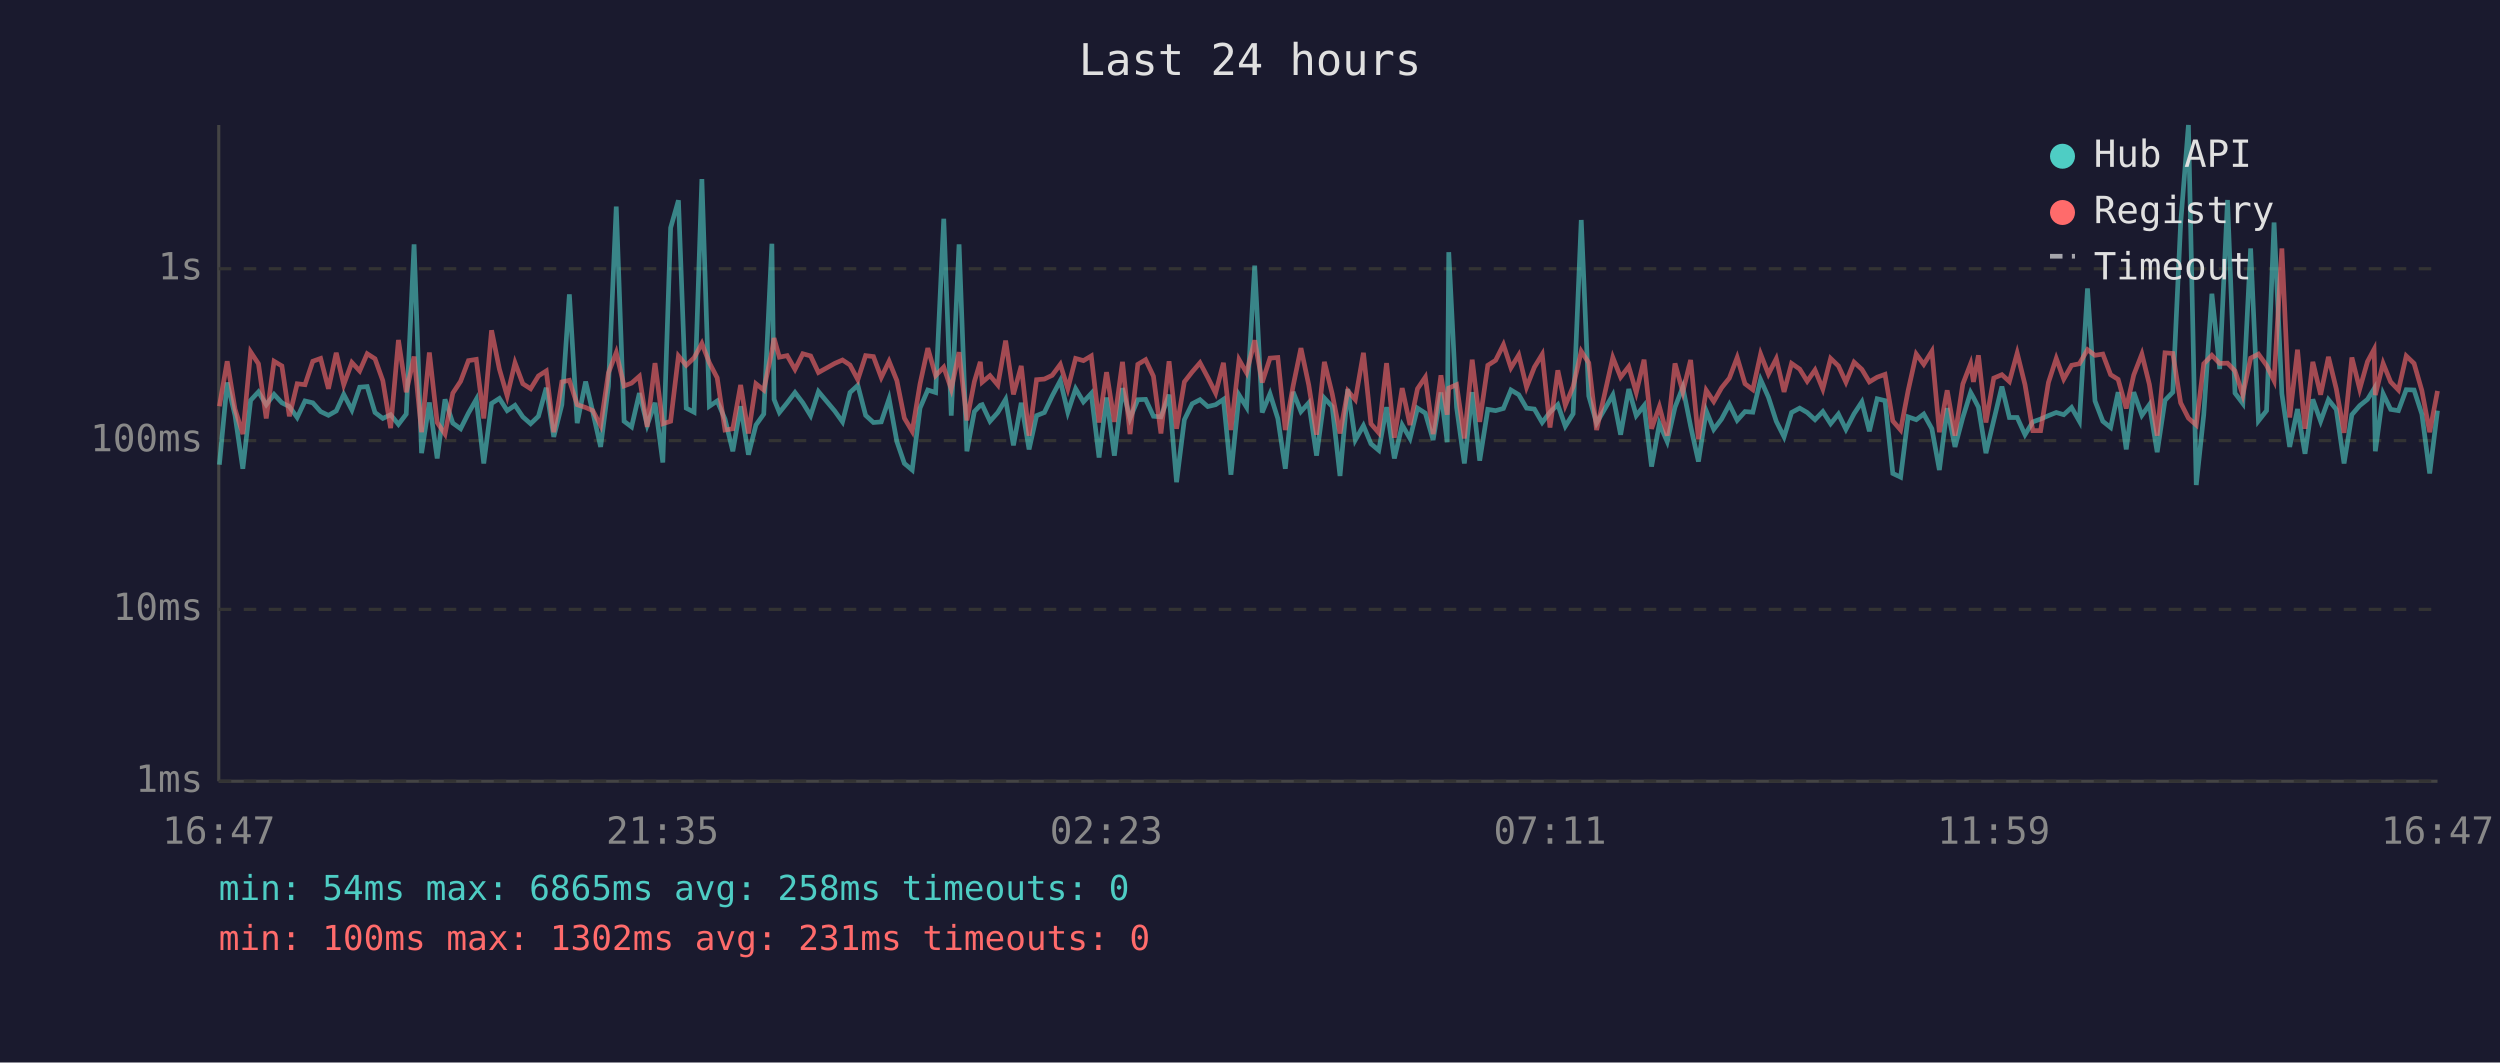
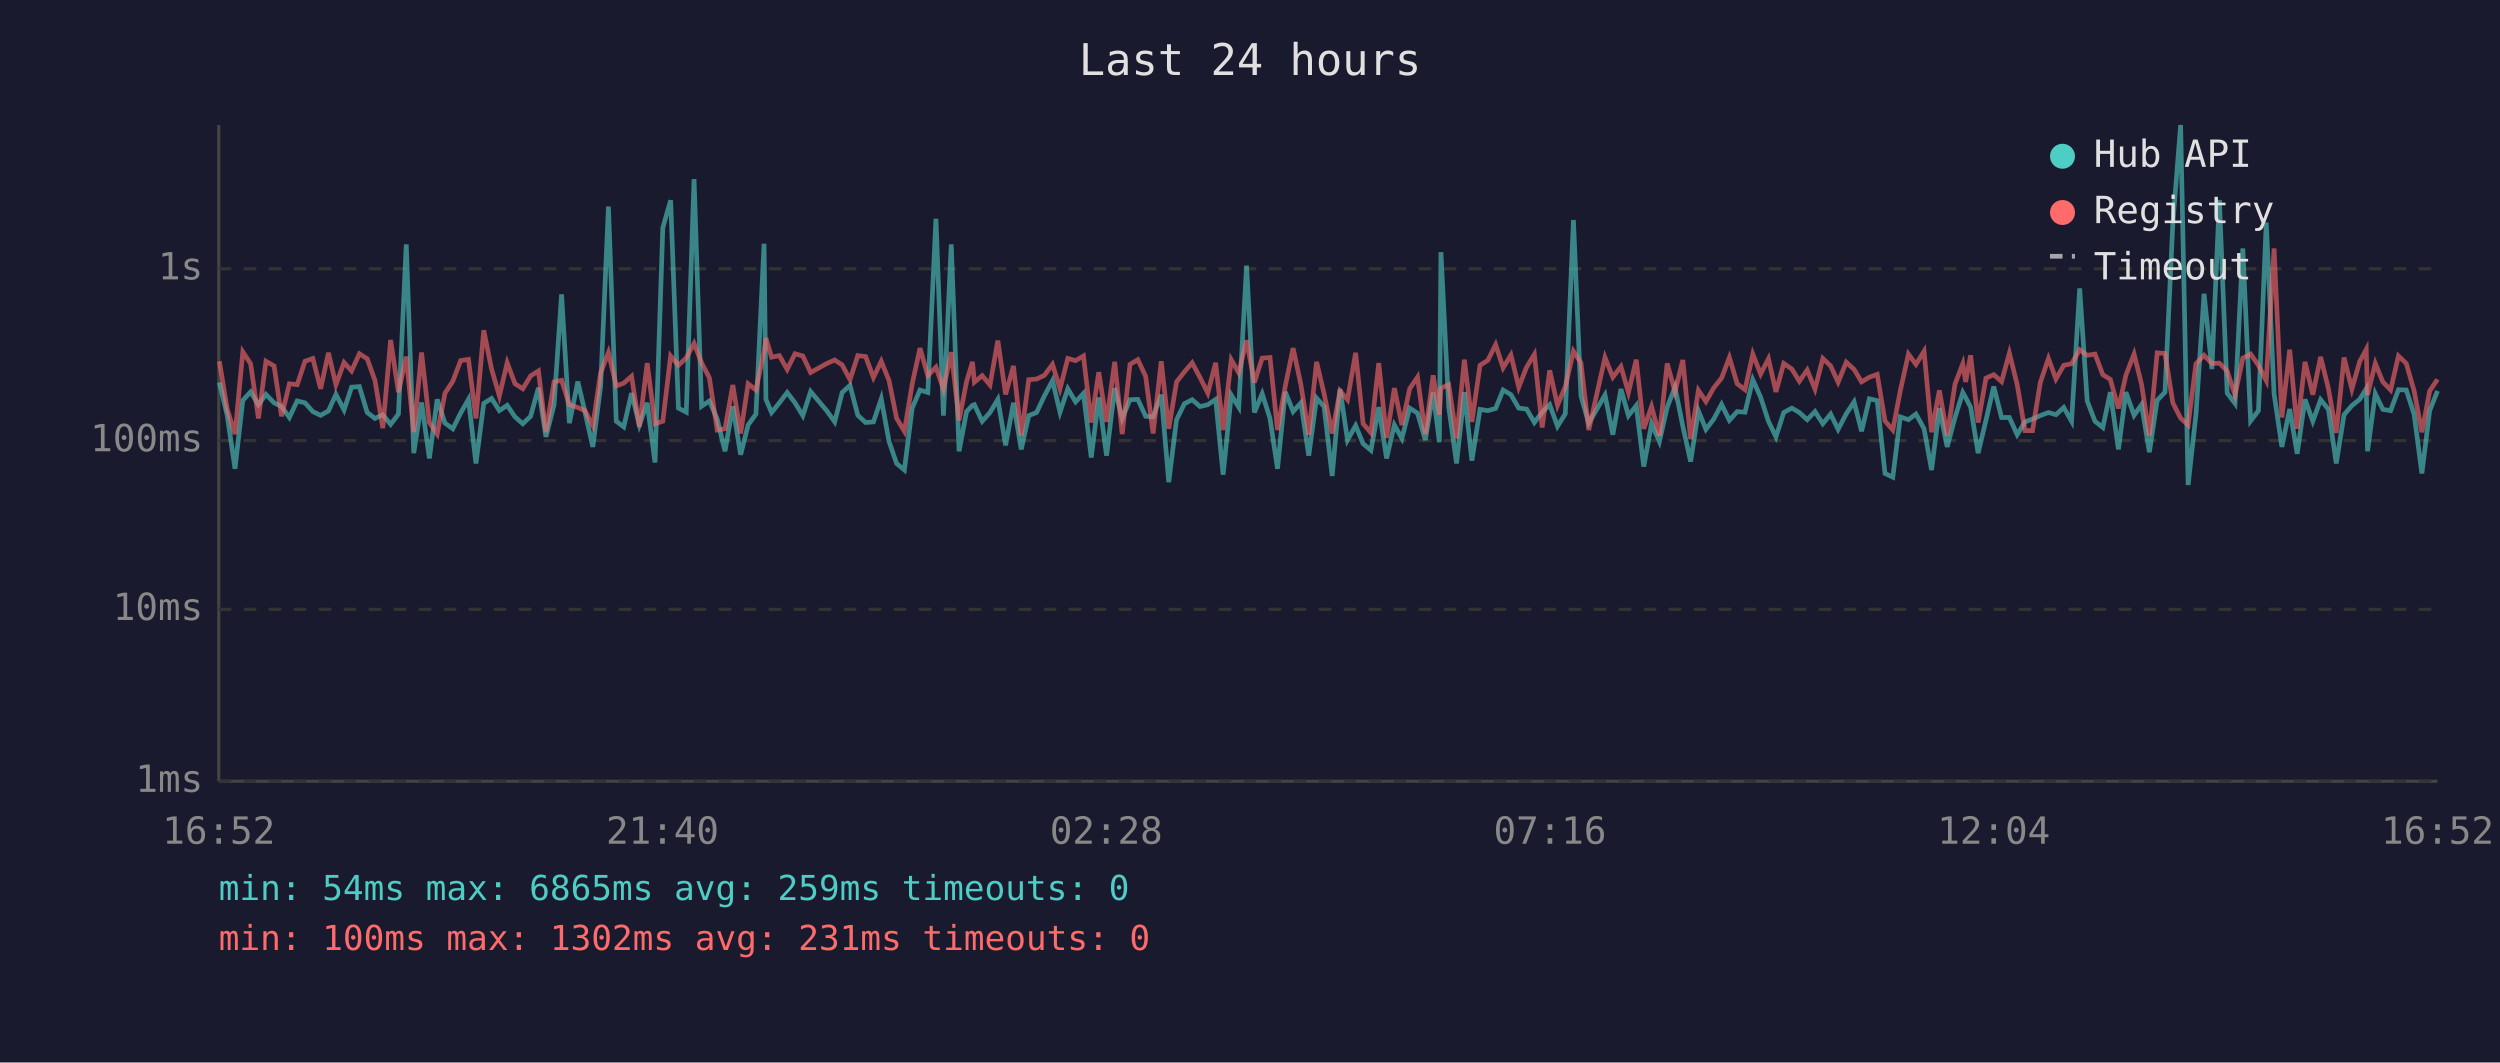
<svg xmlns="http://www.w3.org/2000/svg" viewBox="0 0 800 340" font-family="monospace" font-size="12">
  <rect width="800" height="340" fill="#1a1a2e" />
  <text x="400" y="24" fill="#e0e0e0" font-size="14" text-anchor="middle">Last 24 hours</text>
  <line x1="70" y1="40" x2="70" y2="250" stroke="#444" stroke-width="1" />
  <line x1="70" y1="250" x2="780" y2="250" stroke="#444" stroke-width="1" />
  <line x1="70" y1="250" x2="780" y2="250" stroke="#333" stroke-width="1" stroke-dasharray="4" />
  <text x="65" y="250" fill="#888" text-anchor="end" dominant-baseline="middle">1ms</text>
  <line x1="70" y1="195" x2="780" y2="195" stroke="#333" stroke-width="1" stroke-dasharray="4" />
  <text x="65" y="195" fill="#888" text-anchor="end" dominant-baseline="middle">10ms</text>
  <line x1="70" y1="141" x2="780" y2="141" stroke="#333" stroke-width="1" stroke-dasharray="4" />
  <text x="65" y="141" fill="#888" text-anchor="end" dominant-baseline="middle">100ms</text>
  <line x1="70" y1="86" x2="780" y2="86" stroke="#333" stroke-width="1" stroke-dasharray="4" />
  <text x="65" y="86" fill="#888" text-anchor="end" dominant-baseline="middle">1s</text>
-   <text x="70" y="270" fill="#888" text-anchor="middle">16:47</text>
-   <text x="212" y="270" fill="#888" text-anchor="middle">21:35</text>
-   <text x="354" y="270" fill="#888" text-anchor="middle">02:23</text>
-   <text x="496" y="270" fill="#888" text-anchor="middle">07:11</text>
-   <text x="638" y="270" fill="#888" text-anchor="middle">11:59</text>
-   <text x="780" y="270" fill="#888" text-anchor="middle">16:47</text>
-   <polyline points="70.2,148.7 72.7,122.4 75.2,132.9 77.7,150.0 80.2,128.1 82.7,125.4 85.2,129.5 87.7,126.2 90.2,128.9 92.6,130.1 95.1,133.6 97.6,128.3 100.1,128.9 102.6,131.7 105.1,132.9 107.6,131.5 110.0,126.2 112.6,131.2 115.1,123.9 117.5,123.7 120.0,132.0 122.5,133.9 125.0,132.7 127.5,135.8 130.0,132.5 132.5,78.2 134.9,145.0 137.4,128.8 139.9,146.7 142.4,127.8 144.9,135.4 147.4,137.2 149.9,132.2 152.4,127.8 154.8,148.3 157.3,129.1 159.8,127.5 162.3,131.4 164.8,129.7 167.3,133.4 169.8,135.6 172.3,133.2 174.8,124.1 177.2,139.8 179.8,129.5 182.2,94.2 184.7,135.4 187.4,122.1 189.7,131.9 192.2,143.0 194.7,123.6 197.2,66.1 199.7,134.8 202.1,136.6 204.6,125.8 207.1,136.0 209.6,128.9 212.1,148.0 214.6,72.9 217.1,64.1 219.6,130.6 222.1,131.9 224.6,57.3 227.0,130.0 229.5,128.3 232.0,134.1 234.5,144.4 237.0,130.0 239.5,145.5 241.9,136.0 244.4,132.5 247.0,78.0 247.7,127.8 249.4,132.0 251.9,128.9 254.4,125.6 256.9,128.9 259.4,133.0 261.9,125.3 267.1,131.5 269.6,135.0 272.0,125.6 274.5,123.3 277.0,132.9 279.5,135.2 282.0,135.0 284.5,127.6 287.0,141.3 289.4,148.3 291.9,150.4 294.4,130.6 296.9,124.8 299.4,125.6 302.0,70.0 304.4,133.0 306.9,78.2 309.4,144.4 311.8,131.7 313.7,129.7 314.3,129.5 316.8,134.8 319.3,132.0 321.8,127.8 324.3,142.5 326.8,128.9 329.3,143.8 331.7,133.0 334.2,132.0 336.7,126.7 339.3,121.8 341.7,131.9 344.2,124.4 346.7,128.6 349.2,125.9 351.7,146.4 354.1,127.2 356.6,145.8 359.2,124.2 361.6,133.9 364.1,127.9 366.6,127.8 369.1,133.2 371.5,133.4 374.1,126.3 376.5,154.3 379.0,134.3 381.5,129.2 384.0,127.9 386.5,130.1 389.0,129.5 391.5,127.8 393.9,151.9 396.5,126.4 398.9,130.3 401.5,85.0 403.9,132.0 406.4,126.0 408.9,133.9 411.3,150.0 413.8,125.4 416.3,131.7 418.8,128.9 421.3,145.8 423.8,127.4 426.3,130.1 428.8,152.3 431.3,124.5 433.7,140.8 436.3,136.2 438.7,142.0 441.2,144.1 443.7,130.3 446.2,146.7 448.7,136.0 451.2,140.3 453.6,130.6 456.1,132.2 458.6,140.8 461.1,125.6 463.1,141.5 463.6,80.7 466.1,130.3 468.6,148.3 471.1,125.5 473.5,147.4 476.1,131.0 478.6,131.4 481.1,130.7 483.5,124.8 486.0,126.3 488.5,130.6 491.0,130.9 493.5,135.2 496.0,131.9 498.5,129.5 500.9,136.4 503.4,132.4 506.0,70.4 508.4,126.7 510.9,135.4 516.1,126.4 518.6,139.1 521.2,124.5 523.6,133.0 526.1,129.8 528.5,149.3 531.0,135.6 533.5,141.3 536.0,130.3 538.5,123.9 541.0,136.4 543.5,147.7 546.0,131.5 548.4,137.4 550.9,134.1 553.4,129.4 555.9,134.5 558.4,131.7 560.9,131.9 563.4,121.5 565.9,127.1 568.4,134.8 570.9,139.8 573.3,132.0 575.9,130.6 578.3,132.0 580.8,134.3 583.3,131.7 585.8,135.6 588.3,132.5 590.7,137.4 593.3,132.4 595.8,128.6 598.2,138.0 600.7,127.6 603.2,128.2 605.7,151.5 608.2,152.7 610.6,133.4 613.2,134.3 615.6,132.5 618.2,137.2 620.6,150.4 623.1,130.6 625.6,143.0 628.1,133.6 630.6,125.6 631.5,127.2 633.1,130.3 635.5,145.0 638.0,134.5 640.6,123.7 643.0,133.6 645.5,133.6 648.0,139.1 650.5,135.0 653.0,134.1 655.5,133.0 658.0,132.0 660.4,132.7 662.9,130.4 665.4,134.8 668.0,92.3 670.4,128.3 672.9,134.8 675.4,136.8 677.8,125.5 680.4,143.8 682.8,125.5 685.4,132.9 687.8,129.5 690.3,144.7 692.8,128.1 695.3,125.5 697.8,71.6 700.3,40.0 702.8,155.2 705.2,132.7 707.8,94.0 710.3,118.1 712.8,64.0 715.2,125.8 717.7,129.1 720.2,79.5 722.7,134.7 725.3,131.4 727.7,71.2 730.2,126.0 732.7,143.0 735.2,130.9 737.6,145.2 740.1,127.8 742.6,134.8 745.1,127.9 747.6,131.0 750.1,148.3 752.6,132.7 755.1,129.8 757.6,127.8 759.7,124.4 760.1,144.4 762.6,126.0 765.0,131.0 767.5,131.4 770.0,124.7 772.5,124.8 775.0,132.5 777.5,151.5 780.0,131.4" fill="none" stroke="#4ecdc4" stroke-width="1.5" opacity="0.6" />
-   <polyline points="70.2,130.0 72.7,115.6 75.2,130.9 77.7,138.9 80.2,112.6 82.7,116.4 85.2,133.9 87.7,115.6 90.2,117.1 92.6,133.2 95.1,122.8 97.6,123.1 100.1,115.6 102.6,114.7 105.1,124.4 107.6,112.9 110.0,123.1 112.6,116.0 115.1,118.7 117.5,113.2 120.0,114.8 122.5,121.8 125.0,137.0 127.5,108.8 130.0,125.5 132.5,114.1 134.9,138.3 137.4,112.8 139.9,135.2 142.4,138.9 144.9,125.8 147.4,122.0 149.9,115.4 152.4,115.0 154.8,133.9 157.3,105.7 159.8,118.1 162.3,126.7 164.8,116.1 167.3,122.8 169.8,124.4 172.3,120.3 174.8,118.7 177.2,138.3 179.8,122.2 182.2,121.7 184.7,129.5 187.4,130.4 189.7,131.4 192.2,136.2 194.7,119.3 197.2,112.8 199.7,123.5 202.1,122.6 204.6,120.4 207.1,136.6 209.6,116.2 212.1,135.6 214.6,134.8 217.1,113.9 219.6,116.9 222.1,114.5 224.6,109.9 227.0,116.1 229.5,120.9 232.0,137.6 234.5,137.2 237.0,123.2 239.5,138.7 241.9,122.8 244.4,124.8 247.0,112.4 247.7,108.2 249.4,114.3 251.9,113.8 254.4,118.2 256.9,113.2 259.4,113.9 261.9,119.2 267.1,116.3 269.6,115.2 272.0,116.8 274.5,121.5 277.0,113.8 279.5,114.1 282.0,120.8 284.5,115.6 287.0,121.8 289.4,133.8 291.9,138.0 294.4,122.9 296.9,111.4 299.4,120.2 302.0,117.5 304.4,124.5 306.9,112.7 309.4,134.5 311.8,122.1 313.7,115.8 314.3,122.3 316.8,120.2 319.3,123.2 321.8,109.0 324.3,126.2 326.8,117.1 329.3,139.4 331.7,121.5 334.2,121.3 336.7,120.1 339.3,116.6 341.7,124.4 344.2,114.7 346.7,115.4 349.2,113.9 351.7,135.2 354.1,119.1 356.6,135.0 359.2,115.8 361.6,138.9 364.1,116.6 366.6,115.1 369.1,120.4 371.5,138.7 374.1,115.6 376.5,137.2 379.0,122.2 381.5,119.0 384.0,116.1 386.5,120.8 389.0,125.8 391.5,116.1 393.9,137.6 396.5,115.1 398.9,119.3 401.5,108.9 403.9,122.4 406.4,114.6 408.9,114.4 411.3,137.6 413.8,123.5 416.3,111.4 418.8,123.2 421.3,139.1 423.8,115.8 426.3,126.0 428.8,138.7 431.3,125.1 433.7,127.9 436.3,112.9 438.7,135.6 441.2,138.5 443.7,116.2 446.2,140.1 448.7,124.2 451.2,136.0 453.6,124.4 456.1,120.7 458.6,138.9 461.1,120.1 463.1,132.7 463.6,124.2 466.1,123.1 468.6,140.3 471.1,115.1 473.5,135.0 476.1,116.9 478.6,115.3 481.1,110.3 483.5,117.7 486.0,113.6 488.5,123.9 491.0,117.5 493.5,113.4 496.0,136.8 498.5,118.5 500.9,129.7 503.4,123.7 506.0,112.4 508.4,116.1 510.9,137.6 516.1,114.4 518.6,120.7 521.2,117.3 523.6,125.6 526.1,115.1 528.5,137.2 531.0,130.1 533.5,139.4 536.0,116.3 538.5,125.4 541.0,115.2 543.5,140.5 546.0,124.9 548.4,128.5 550.9,124.1 553.4,121.0 555.9,114.4 558.4,122.8 560.9,124.7 563.4,113.3 565.9,119.7 568.4,114.8 570.9,125.4 573.3,116.3 575.9,118.1 578.3,122.0 580.8,118.4 583.3,124.5 585.8,114.7 588.3,117.1 590.7,122.3 593.3,115.9 595.8,118.2 598.2,122.2 600.7,120.7 603.2,119.8 605.7,134.7 608.2,137.6 610.6,125.0 613.2,113.3 615.6,116.6 618.2,112.4 620.6,138.3 623.1,124.9 625.6,139.4 628.1,122.9 630.6,116.4 631.5,122.2 633.1,113.7 635.5,135.2 638.0,121.0 640.6,119.9 643.0,122.1 645.5,113.0 648.0,123.1 650.5,137.8 653.0,137.8 655.5,122.4 658.0,114.7 660.4,121.3 662.9,116.9 665.4,116.4 668.0,111.9 670.4,113.7 672.9,113.3 675.4,119.9 677.8,121.4 680.4,130.7 682.8,120.0 685.4,113.3 687.8,123.0 690.3,139.4 692.8,112.9 695.3,113.1 697.8,128.9 700.3,133.8 702.8,136.0 705.2,116.4 707.8,113.7 710.3,116.3 712.8,116.2 715.2,118.7 717.7,126.4 720.2,114.6 722.7,113.3 725.3,116.9 727.7,121.8 730.2,79.5 732.7,133.6 735.2,111.9 737.6,137.2 740.1,115.8 742.6,126.3 745.1,114.2 747.6,124.4 750.1,138.5 752.6,114.4 755.1,124.5 757.6,115.7 759.7,111.8 760.1,126.4 762.6,116.3 765.0,122.2 767.5,124.8 770.0,113.9 772.5,116.3 775.0,125.0 777.5,138.3 780.0,125.1" fill="none" stroke="#ff6b6b" stroke-width="1.5" opacity="0.6" />
+   <text x="70" y="270" fill="#888" text-anchor="middle">16:52</text>
+   <text x="212" y="270" fill="#888" text-anchor="middle">21:40</text>
+   <text x="354" y="270" fill="#888" text-anchor="middle">02:28</text>
+   <text x="496" y="270" fill="#888" text-anchor="middle">07:16</text>
+   <text x="638" y="270" fill="#888" text-anchor="middle">12:04</text>
+   <text x="780" y="270" fill="#888" text-anchor="middle">16:52</text>
+   <polyline points="70.2,122.4 72.7,132.9 75.2,150.0 77.7,128.1 80.2,125.4 82.7,129.5 85.1,126.2 87.7,128.9 90.1,130.1 92.6,133.6 95.1,128.3 97.6,128.9 100.1,131.7 102.6,132.9 105.1,131.5 107.5,126.2 110.1,131.2 112.5,123.9 115.0,123.7 117.5,132.0 120.0,133.9 122.5,132.7 125.0,135.8 127.5,132.5 130.0,78.2 132.4,145.0 134.9,128.8 137.4,146.7 139.9,127.8 142.4,135.4 144.9,137.2 147.4,132.2 149.9,127.8 152.3,148.3 154.8,129.1 157.3,127.5 159.8,131.4 162.3,129.7 164.8,133.4 167.3,135.6 169.8,133.2 172.3,124.1 174.7,139.8 177.3,129.5 179.7,94.2 182.2,135.4 184.9,122.1 187.2,131.9 189.7,143.0 192.2,123.6 194.7,66.1 197.2,134.8 199.6,136.6 202.1,125.8 204.6,136.0 207.1,128.9 209.6,148.0 212.1,72.9 214.6,64.1 217.1,130.6 219.6,131.9 222.1,57.3 224.5,130.0 227.0,128.3 229.5,134.1 232.0,144.4 234.5,130.0 237.0,145.5 239.4,136.0 241.9,132.5 244.5,78.0 245.1,127.8 246.9,132.0 249.4,128.9 251.9,125.6 254.4,128.9 256.9,133.0 259.4,125.3 264.6,131.5 267.1,135.0 269.5,125.6 272.0,123.3 274.5,132.9 277.0,135.2 279.5,135.0 282.0,127.6 284.5,141.3 286.9,148.3 289.4,150.4 291.9,130.6 294.4,124.8 296.9,125.6 299.5,70.0 301.9,133.0 304.4,78.2 306.9,144.4 309.3,131.7 311.2,129.7 311.8,129.5 314.3,134.8 316.8,132.0 319.3,127.8 321.8,142.5 324.3,128.9 326.8,143.8 329.2,133.0 331.7,132.0 334.2,126.7 336.8,121.8 339.2,131.9 341.7,124.4 344.2,128.6 346.7,125.9 349.2,146.4 351.6,127.2 354.1,145.8 356.7,124.2 359.1,133.9 361.6,127.9 364.1,127.8 366.6,133.2 369.0,133.4 371.6,126.3 374.0,154.3 376.5,134.3 379.0,129.2 381.5,127.9 384.0,130.1 386.5,129.5 389.0,127.8 391.4,151.9 394.0,126.4 396.4,130.3 398.9,85.0 401.4,132.0 403.9,126.0 406.4,133.9 408.8,150.0 411.3,125.4 413.8,131.7 416.3,128.9 418.8,145.8 421.3,127.4 423.7,130.1 426.3,152.3 428.8,124.5 431.2,140.8 433.8,136.2 436.2,142.0 438.7,144.1 441.2,130.3 443.7,146.7 446.2,136.0 448.6,140.3 451.1,130.6 453.6,132.2 456.1,140.8 458.6,125.6 460.6,141.5 461.1,80.7 463.6,130.3 466.1,148.3 468.6,125.5 471.0,147.4 473.6,131.0 476.1,131.4 478.6,130.7 481.0,124.8 483.5,126.3 486.0,130.6 488.5,130.9 491.0,135.2 493.5,131.9 495.9,129.5 498.4,136.4 500.9,132.4 503.5,70.4 505.9,126.7 508.4,135.4 513.6,126.4 516.1,139.1 518.7,124.5 521.1,133.0 523.6,129.8 526.0,149.3 528.5,135.6 531.0,141.3 533.5,130.3 536.0,123.9 538.5,136.4 541.0,147.7 543.5,131.5 545.9,137.4 548.4,134.1 550.9,129.4 553.4,134.5 555.9,131.7 558.4,131.9 560.9,121.5 563.4,127.1 565.9,134.8 568.3,139.8 570.8,132.0 573.4,130.6 575.8,132.0 578.3,134.3 580.8,131.7 583.3,135.6 585.8,132.5 588.2,137.4 590.8,132.4 593.3,128.6 595.7,138.0 598.2,127.6 600.7,128.2 603.2,151.5 605.7,152.7 608.1,133.4 610.7,134.3 613.1,132.5 615.7,137.2 618.1,150.4 620.6,130.6 623.1,143.0 625.6,133.6 628.1,125.6 629.0,127.2 630.6,130.3 633.0,145.0 635.5,134.5 638.0,123.7 640.5,133.6 643.0,133.6 645.5,139.1 648.0,135.0 650.4,134.1 652.9,133.0 655.5,132.0 657.9,132.7 660.4,130.4 662.9,134.8 665.5,92.3 667.9,128.3 670.4,134.8 672.9,136.8 675.3,125.5 677.9,143.8 680.3,125.5 682.9,132.9 685.3,129.5 687.8,144.7 690.3,128.1 692.8,125.5 695.3,71.6 697.8,40.0 700.2,155.2 702.7,132.7 705.3,94.0 707.8,118.1 710.2,64.0 712.7,125.8 715.2,129.1 717.7,79.5 720.2,134.7 722.7,131.4 725.2,71.2 727.7,126.0 730.2,143.0 732.7,130.9 735.1,145.2 737.6,127.8 740.1,134.8 742.6,127.9 745.1,131.0 747.6,148.3 750.1,132.7 752.6,129.8 755.1,127.8 757.2,124.4 757.6,144.4 760.1,126.0 762.5,131.0 765.0,131.4 767.5,124.7 770.0,124.8 772.5,132.5 775.0,151.5 777.5,131.4 780.0,125.1" fill="none" stroke="#4ecdc4" stroke-width="1.5" opacity="0.6" />
+   <polyline points="70.2,115.6 72.7,130.9 75.2,138.9 77.7,112.6 80.2,116.4 82.7,133.9 85.1,115.6 87.7,117.1 90.1,133.2 92.6,122.8 95.1,123.1 97.6,115.6 100.1,114.7 102.6,124.4 105.1,112.9 107.5,123.1 110.1,116.0 112.5,118.7 115.0,113.2 117.5,114.8 120.0,121.8 122.5,137.0 125.0,108.8 127.5,125.5 130.0,114.1 132.4,138.3 134.9,112.8 137.4,135.2 139.9,138.9 142.4,125.8 144.9,122.0 147.4,115.4 149.9,115.0 152.3,133.9 154.8,105.7 157.3,118.1 159.8,126.7 162.3,116.1 164.8,122.8 167.3,124.4 169.8,120.3 172.3,118.7 174.7,138.3 177.3,122.2 179.7,121.7 182.2,129.5 184.9,130.4 187.2,131.4 189.7,136.2 192.2,119.3 194.7,112.8 197.2,123.5 199.6,122.6 202.1,120.4 204.6,136.6 207.1,116.2 209.6,135.6 212.1,134.8 214.6,113.9 217.1,116.9 219.6,114.5 222.1,109.9 224.5,116.1 227.0,120.9 229.5,137.6 232.0,137.2 234.5,123.2 237.0,138.7 239.4,122.8 241.9,124.8 244.5,112.4 245.1,108.2 246.9,114.3 249.4,113.8 251.9,118.2 254.4,113.2 256.9,113.9 259.4,119.2 264.6,116.3 267.1,115.2 269.5,116.8 272.0,121.5 274.5,113.8 277.0,114.1 279.5,120.8 282.0,115.6 284.5,121.8 286.9,133.8 289.4,138.0 291.9,122.9 294.4,111.4 296.9,120.2 299.5,117.5 301.9,124.5 304.4,112.7 306.9,134.5 309.3,122.1 311.2,115.8 311.8,122.3 314.3,120.2 316.8,123.2 319.3,109.0 321.8,126.2 324.3,117.1 326.8,139.4 329.2,121.5 331.7,121.3 334.2,120.1 336.8,116.6 339.2,124.4 341.7,114.7 344.2,115.4 346.7,113.9 349.2,135.2 351.6,119.1 354.1,135.0 356.7,115.8 359.1,138.9 361.6,116.6 364.1,115.1 366.6,120.4 369.0,138.7 371.6,115.6 374.0,137.2 376.5,122.2 379.0,119.0 381.5,116.1 384.0,120.8 386.5,125.8 389.0,116.1 391.4,137.6 394.0,115.1 396.4,119.3 398.9,108.9 401.4,122.4 403.9,114.6 406.4,114.4 408.8,137.6 411.3,123.5 413.8,111.4 416.3,123.2 418.8,139.1 421.3,115.8 423.7,126.0 426.3,138.7 428.8,125.1 431.2,127.9 433.8,112.9 436.2,135.6 438.7,138.5 441.2,116.2 443.7,140.1 446.2,124.2 448.6,136.0 451.1,124.4 453.6,120.7 456.1,138.9 458.6,120.1 460.6,132.7 461.1,124.2 463.6,123.1 466.1,140.3 468.6,115.1 471.0,135.0 473.6,116.9 476.1,115.3 478.6,110.3 481.0,117.7 483.5,113.6 486.0,123.9 488.5,117.5 491.0,113.4 493.5,136.8 495.9,118.5 498.4,129.7 500.9,123.7 503.5,112.4 505.9,116.1 508.4,137.6 513.6,114.4 516.1,120.7 518.7,117.3 521.1,125.6 523.6,115.1 526.0,137.2 528.5,130.1 531.0,139.4 533.5,116.3 536.0,125.4 538.5,115.2 541.0,140.5 543.5,124.9 545.9,128.5 548.4,124.1 550.9,121.0 553.4,114.4 555.9,122.8 558.4,124.7 560.9,113.3 563.4,119.7 565.9,114.8 568.3,125.4 570.8,116.3 573.4,118.1 575.8,122.0 578.3,118.4 580.8,124.5 583.3,114.7 585.8,117.1 588.2,122.3 590.8,115.9 593.3,118.2 595.7,122.2 598.2,120.7 600.7,119.8 603.2,134.7 605.7,137.6 608.1,125.0 610.7,113.3 613.1,116.6 615.7,112.4 618.1,138.3 620.6,124.9 623.1,139.4 625.6,122.9 628.1,116.4 629.0,122.2 630.6,113.7 633.0,135.2 635.5,121.0 638.0,119.9 640.5,122.1 643.0,113.0 645.5,123.1 648.0,137.8 650.4,137.8 652.9,122.4 655.5,114.7 657.9,121.3 660.4,116.9 662.9,116.4 665.5,111.9 667.9,113.7 670.4,113.3 672.9,119.9 675.3,121.4 677.9,130.7 680.3,120.0 682.9,113.3 685.3,123.0 687.8,139.4 690.3,112.9 692.8,113.1 695.3,128.9 697.8,133.8 700.2,136.0 702.7,116.4 705.3,113.7 707.8,116.3 710.2,116.2 712.7,118.7 715.2,126.4 717.7,114.6 720.2,113.3 722.7,116.9 725.2,121.8 727.7,79.5 730.2,133.6 732.7,111.9 735.1,137.2 737.6,115.8 740.1,126.3 742.6,114.2 745.1,124.4 747.6,138.5 750.1,114.4 752.6,124.5 755.1,115.7 757.2,111.8 757.6,126.4 760.1,116.3 762.5,122.2 765.0,124.8 767.5,113.9 770.0,116.3 772.5,125.0 775.0,138.3 777.5,125.1 780.0,121.4" fill="none" stroke="#ff6b6b" stroke-width="1.5" opacity="0.6" />
  <circle cx="660" cy="50" r="4" fill="#4ecdc4" />
  <text x="670" y="50" fill="#e0e0e0" dominant-baseline="middle">Hub API</text>
  <circle cx="660" cy="68" r="4" fill="#ff6b6b" />
  <text x="670" y="68" fill="#e0e0e0" dominant-baseline="middle">Registry</text>
  <line x1="656" y1="82" x2="664" y2="82" stroke="#e0e0e0" stroke-width="1.5" stroke-dasharray="4,3" opacity="0.7" />
  <text x="670" y="86" fill="#e0e0e0" dominant-baseline="middle">Timeout</text>
-   <text x="70" y="288" fill="#4ecdc4" font-size="11">min: 54ms  max: 6865ms  avg: 258ms  timeouts: 0</text>
+   <text x="70" y="288" fill="#4ecdc4" font-size="11">min: 54ms  max: 6865ms  avg: 259ms  timeouts: 0</text>
  <text x="70" y="304" fill="#ff6b6b" font-size="11">min: 100ms  max: 1302ms  avg: 231ms  timeouts: 0</text>
</svg>
